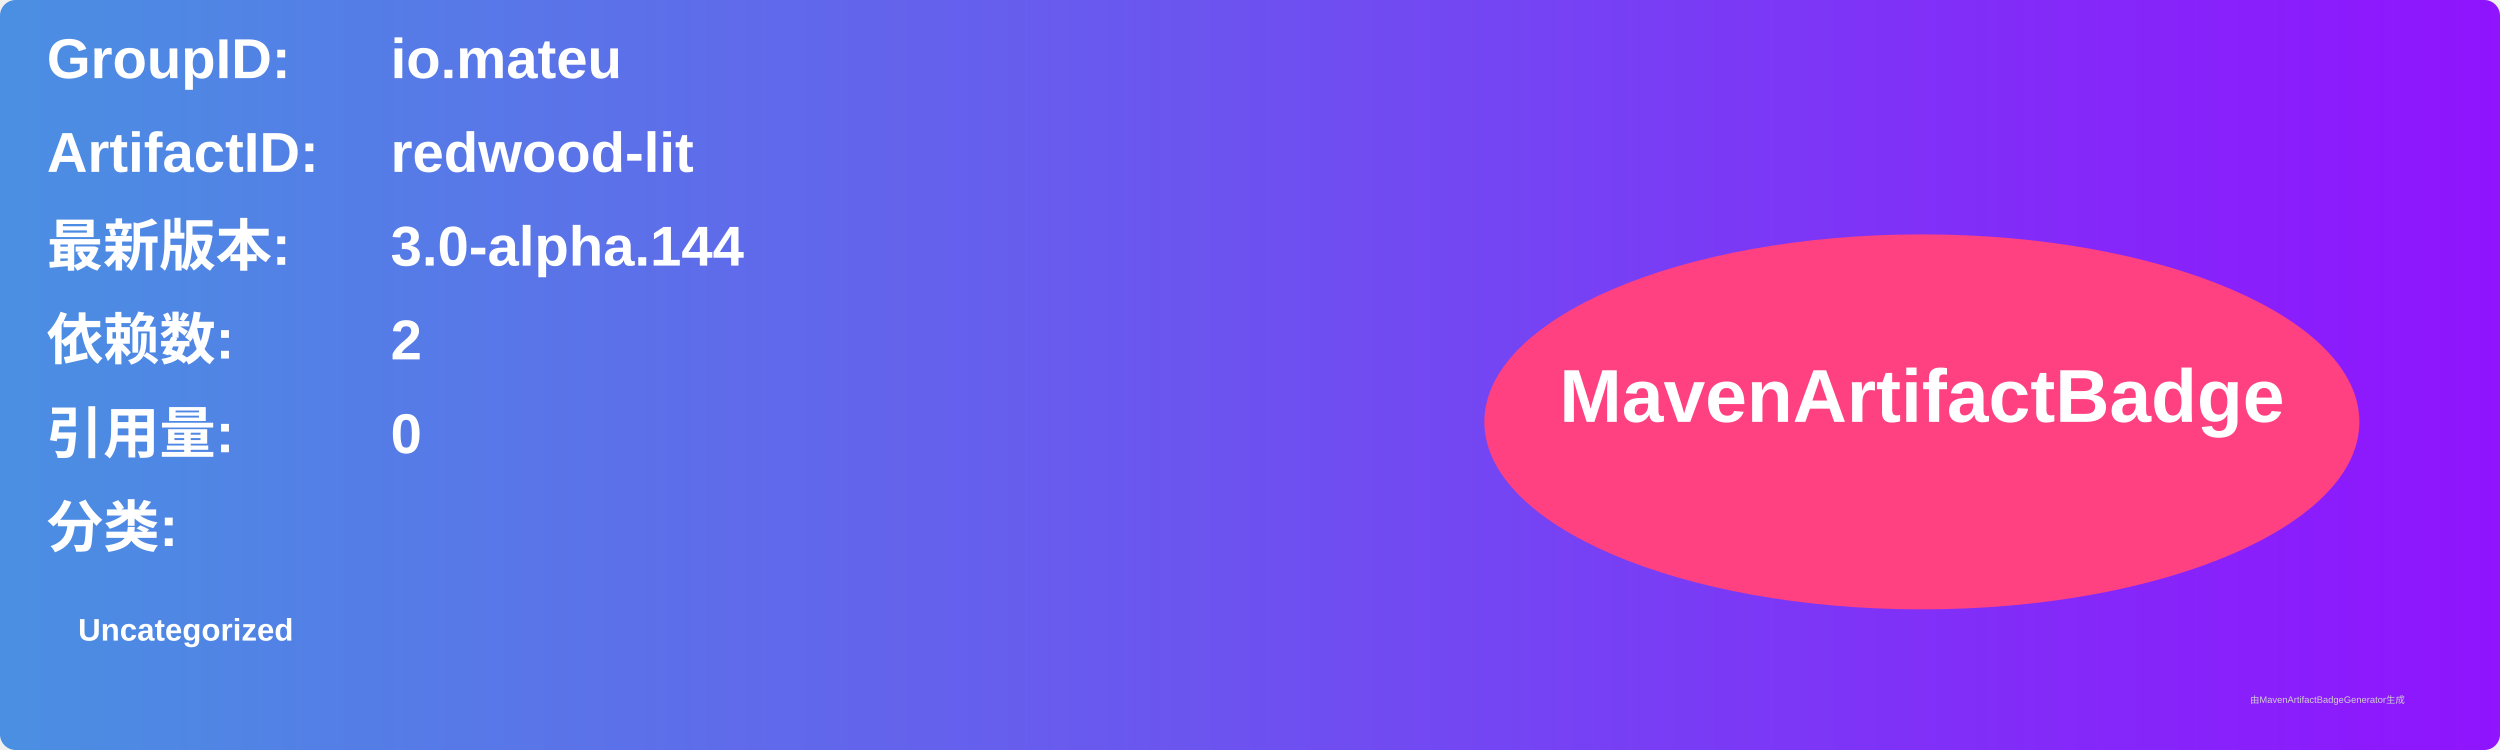
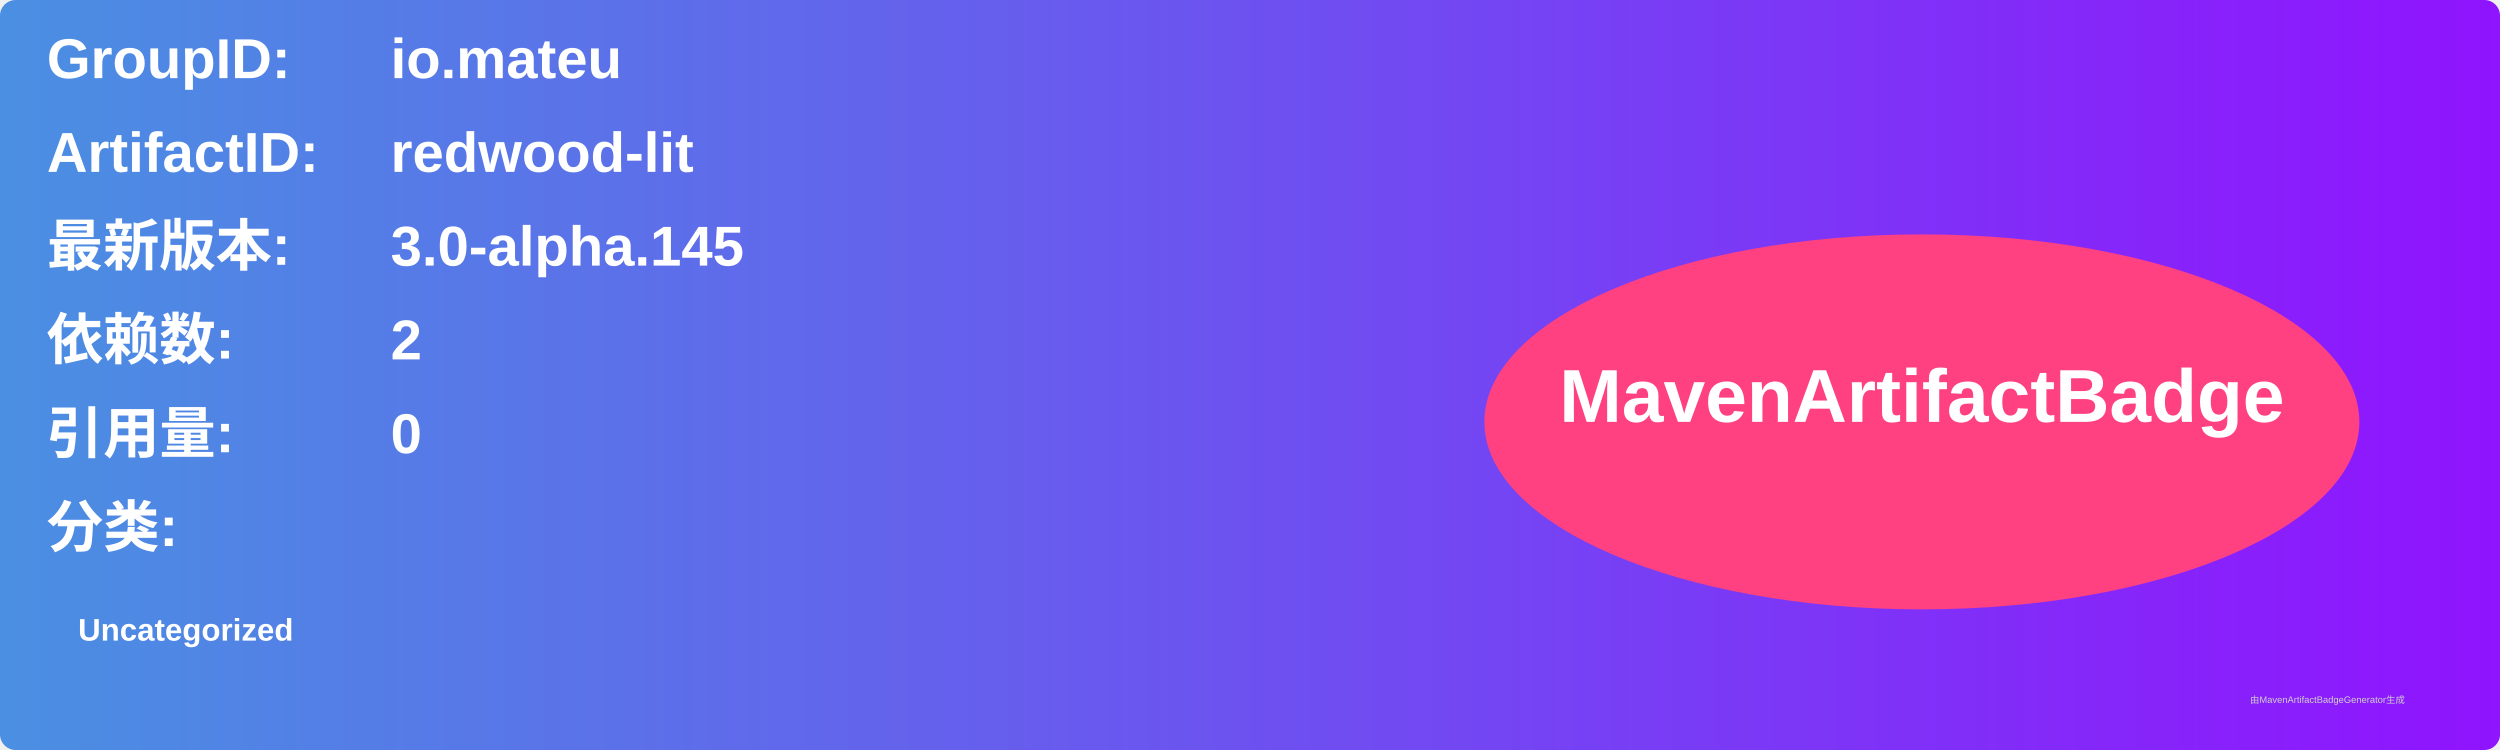
<svg xmlns="http://www.w3.org/2000/svg" width="800" height="240" viewBox="0 0 800 240">
  <linearGradient id="grad" x1="0%" y1="0%" x2="100%" y2="0%">
    <stop offset="0%" stop-color="#4a90e2" />
    <stop offset="100%" stop-color="#9013fe" />
  </linearGradient>
  <rect width="100%" height="100%" rx="5" ry="5" fill="url(#grad)" />
  <g transform="translate(15, 15)">
    <text x="0" y="10" font-family="Arial" font-size="18" fill="white" font-weight="bold" width="260">GroupID:</text>
    <text x="110" y="10" font-family="Arial" font-size="18" fill="white" font-weight="bold" width="460">io.mateu</text>
    <text x="0" y="40" font-family="Arial" font-size="18" fill="white" font-weight="bold" width="260">ArtifactID:</text>
    <text x="110" y="40" font-family="Arial" font-size="18" fill="white" font-weight="bold" width="460">redwood-lit</text>
    <text x="0" y="70" font-family="Arial" font-size="18" fill="white" font-weight="bold">最新版本:</text>
    <text x="110" y="70" font-family="Arial" font-size="18" fill="white" font-weight="bold">
-       <tspan font-weight="bold">3.0-alpha.144</tspan>
+       <tspan font-weight="bold">3.0-alpha.145</tspan>
    </text>
    <text x="0" y="100" font-family="Arial" font-size="18" fill="white" font-weight="bold">依赖数: </text>
    <text x="110" y="100" font-family="Arial" font-size="18" fill="white">
      <tspan font-weight="bold">2</tspan>
    </text>
    <text x="0" y="130" font-family="Arial" font-size="18" fill="white" font-weight="bold">引用量: </text>
    <text x="110" y="130" font-family="Arial" font-size="18" fill="white">
      <tspan font-weight="bold">0</tspan>
    </text>
    <text x="0" y="160" font-family="Arial" font-size="18" fill="white" font-weight="bold">分类:</text>
    <text x="10" y="190" font-family="Arial" font-size="10" fill="white">
      <tspan font-weight="bold">Uncategorized</tspan>
    </text>
    <ellipse cx="600" cy="120" rx="140" ry="60" fill="#ff4081" />
    <text x="600" y="120" text-anchor="middle" font-family="Arial" font-size="24" fill="white" font-weight="bold">MavenArtifactBadge</text>
  </g>
  <text x="720" y="225" font-family="Arial" font-size="3" fill="#d0d0d0">由MavenArtifactBadgeGenerator生成</text>
</svg>
